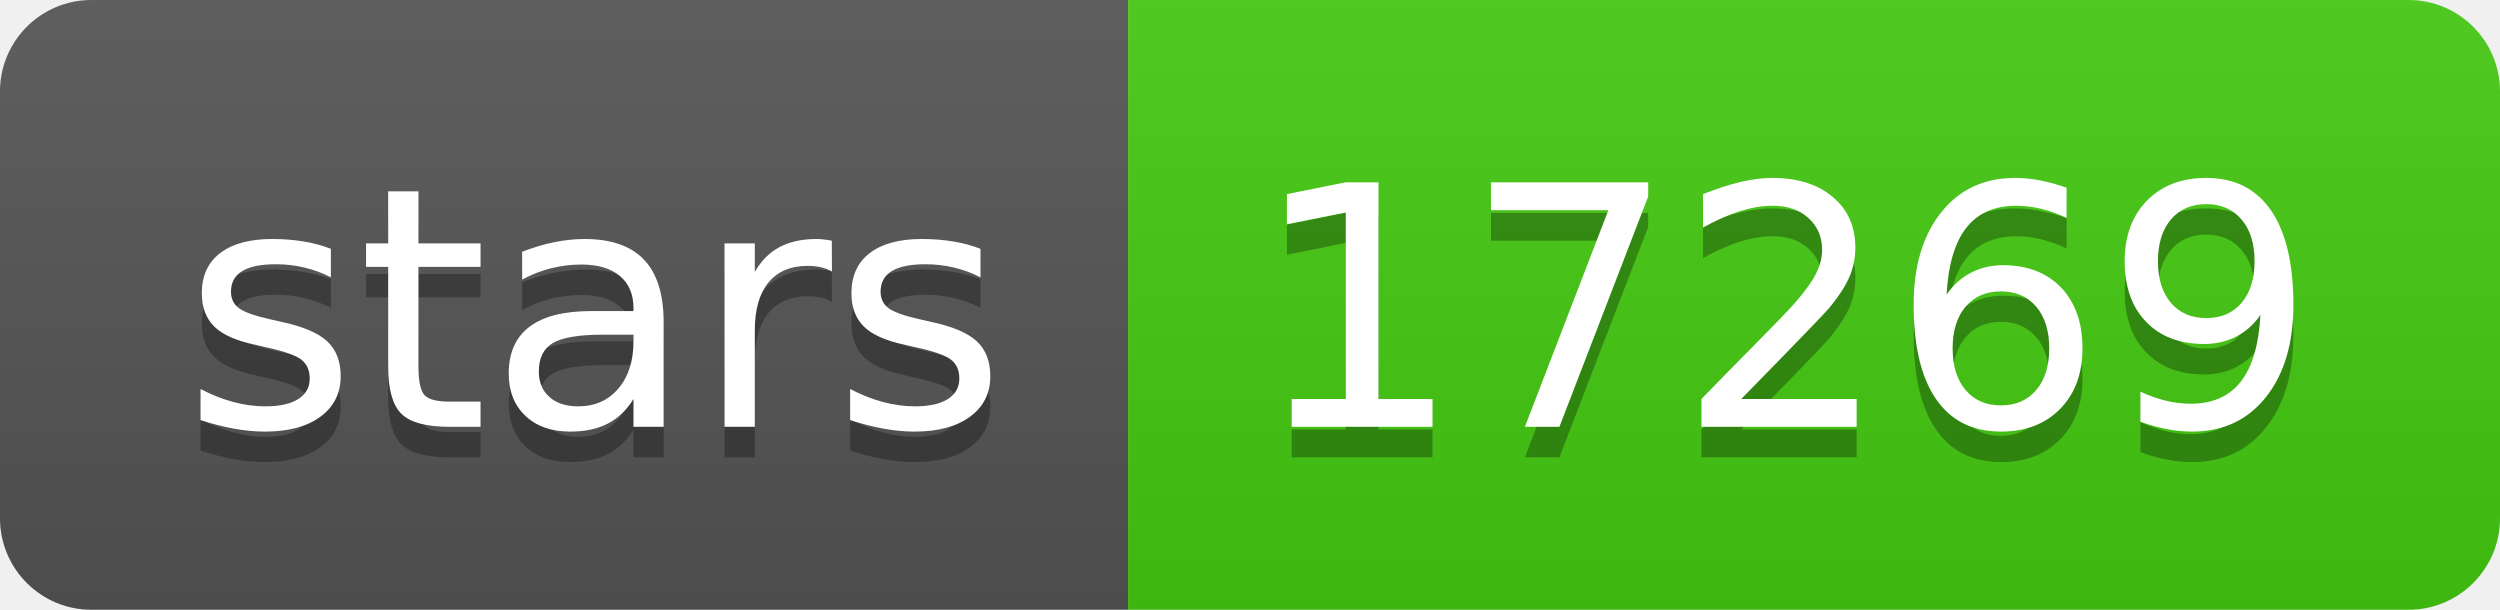
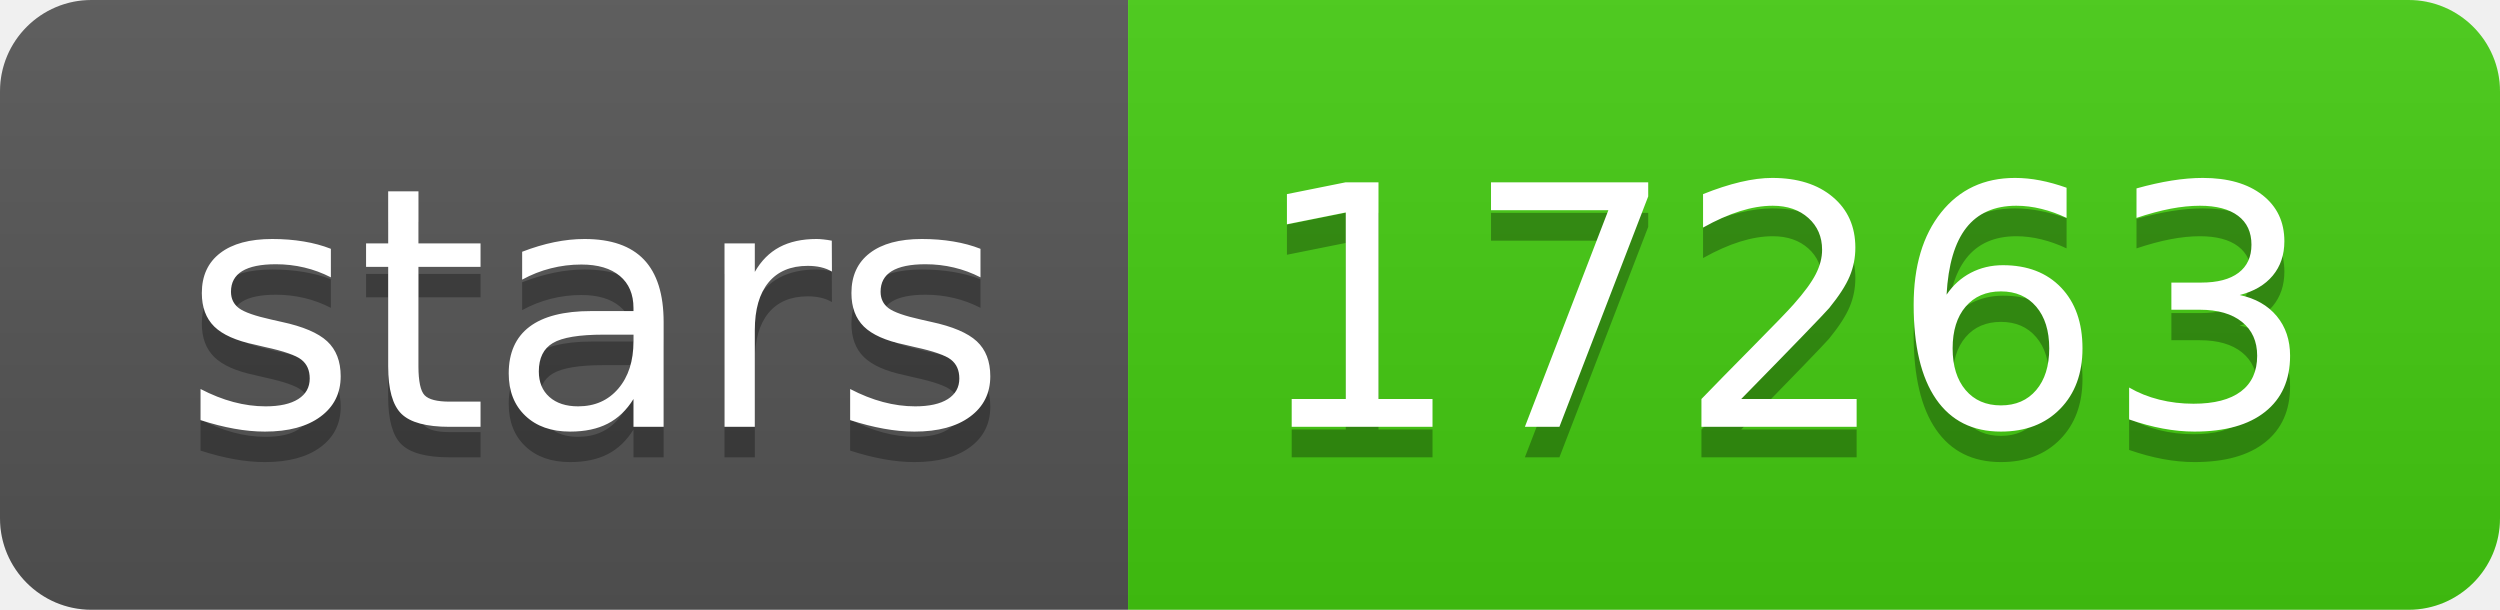
- <svg xmlns="http://www.w3.org/2000/svg" width="82" height="20" role="img" aria-label="stars: 17269">
+ <svg xmlns="http://www.w3.org/2000/svg" width="82" height="20" role="img" aria-label="stars: 17263">
  <linearGradient id="s" x2="0" y2="100%">
    <stop offset="0" stop-color="#bbb" stop-opacity=".1" />
    <stop offset="1" stop-opacity=".1" />
  </linearGradient>
  <clipPath id="r">
    <rect width="82" height="20" rx="3" fill="#fff" />
  </clipPath>
  <g clip-path="url(#r)">
    <rect width="37" height="20" fill="#555" />
    <rect x="37" width="45" height="20" fill="#4c1" />
    <rect width="82" height="20" fill="url(#s)" />
  </g>
  <g fill="#fff" text-anchor="middle" font-family="Verdana,Geneva,DejaVu Sans,sans-serif" text-rendering="geometricPrecision" font-size="110">
    <text aria-hidden="true" x="195" y="150" fill="#010101" fill-opacity=".3" transform="scale(.1)" textLength="270">stars</text>
    <text x="195" y="140" transform="scale(.1)" fill="#fff" textLength="270">stars</text>
-     <text aria-hidden="true" x="585" y="150" fill="#010101" fill-opacity=".3" transform="scale(.1)" textLength="350">17269</text>
-     <text x="585" y="140" transform="scale(.1)" fill="#fff" textLength="350">17269</text>
+     <text aria-hidden="true" x="585" y="150" fill="#010101" fill-opacity=".3" transform="scale(.1)" textLength="350">17263</text>
+     <text x="585" y="140" transform="scale(.1)" fill="#fff" textLength="350">17263</text>
  </g>
</svg>
